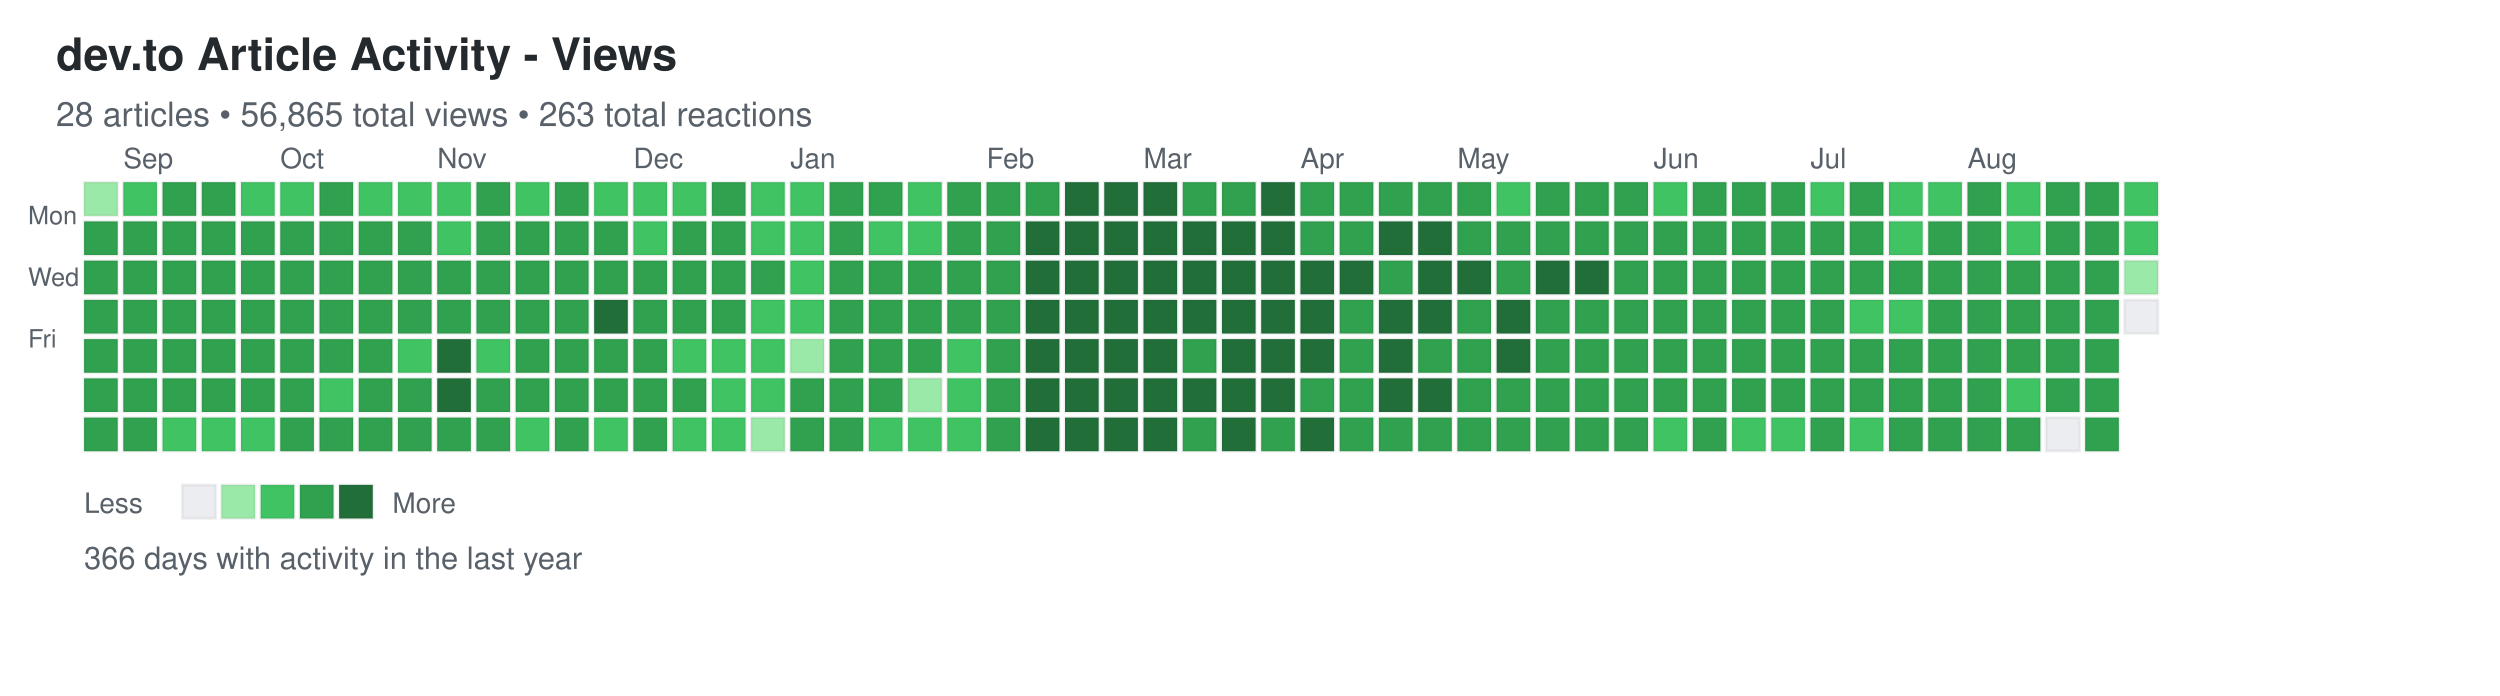
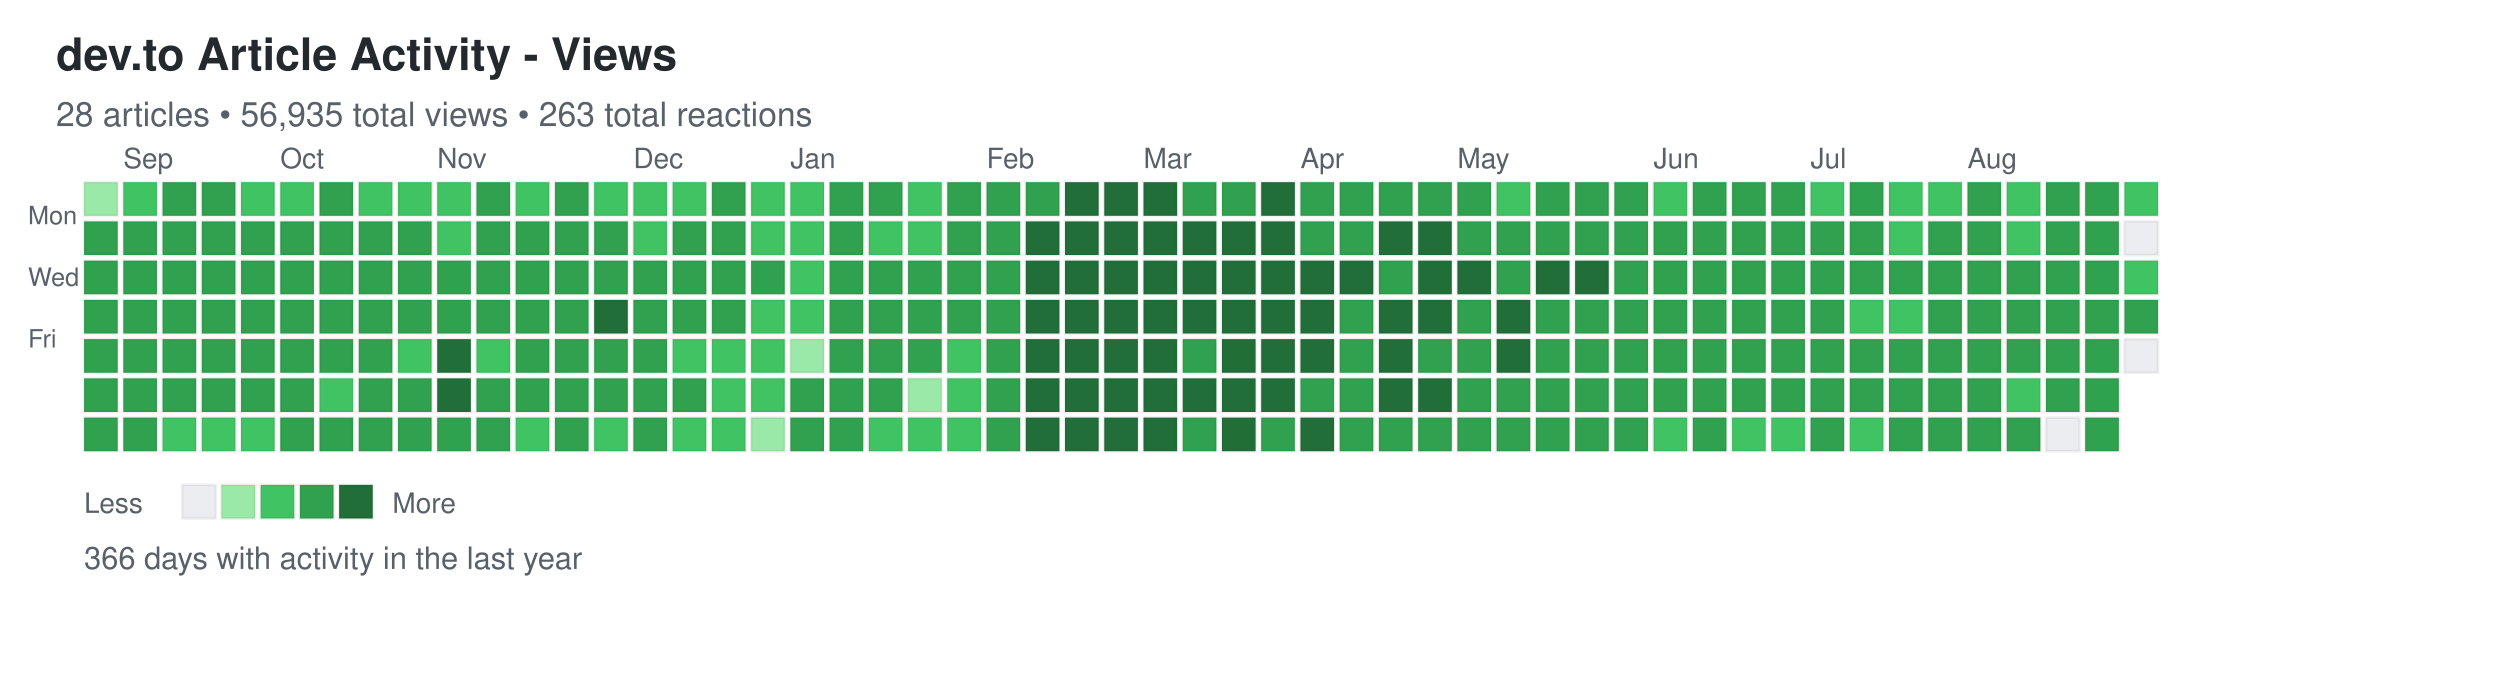
<svg xmlns="http://www.w3.org/2000/svg" width="892" height="248">
  <defs>
    <style>
.day { stroke: rgba(27,31,35,0.06); stroke-width: 1px; cursor: pointer; }
.day:hover { stroke: rgba(27,31,35,0.3); stroke-width: 2px; }
.month-label { font-family: -apple-system, BlinkMacSystemFont, "Segoe UI", Helvetica, Arial, sans-serif; font-size: 10px; fill: #586069; }
.day-label { font-family: -apple-system, BlinkMacSystemFont, "Segoe UI", Helvetica, Arial, sans-serif; font-size: 9px; fill: #586069; }
.title { font-family: -apple-system, BlinkMacSystemFont, "Segoe UI", Helvetica, Arial, sans-serif; font-size: 16px; font-weight: 600; fill: #24292e; }
.subtitle { font-family: -apple-system, BlinkMacSystemFont, "Segoe UI", Helvetica, Arial, sans-serif; font-size: 12px; fill: #586069; }
.stats { font-family: -apple-system, BlinkMacSystemFont, "Segoe UI", Helvetica, Arial, sans-serif; font-size: 11px; fill: #586069; }
.legend-text { font-family: -apple-system, BlinkMacSystemFont, "Segoe UI", Helvetica, Arial, sans-serif; font-size: 10px; fill: #586069; }
</style>
  </defs>
  <text x="20" y="25" class="title">dev.to Article Activity - Views</text>
-   <text x="20" y="45" class="subtitle">28 articles • 56,865 total views • 263 total reactions</text>
+   <text x="20" y="45" class="subtitle">28 articles • 56,935 total views • 263 total reactions</text>
  <text x="10" y="80" class="day-label">Mon</text>
  <text x="10" y="102" class="day-label">Wed</text>
  <text x="10" y="124" class="day-label">Fri</text>
  <rect x="30" y="65" width="12" height="12" fill="#9be9a8" class="day" data-date="2025-08-24" data-level="1" />
  <rect x="30" y="79" width="12" height="12" fill="#30a14e" class="day" data-date="2025-08-25" data-level="3" />
  <rect x="30" y="93" width="12" height="12" fill="#30a14e" class="day" data-date="2025-08-26" data-level="3" />
  <rect x="30" y="107" width="12" height="12" fill="#30a14e" class="day" data-date="2025-08-27" data-level="3" />
  <rect x="30" y="121" width="12" height="12" fill="#30a14e" class="day" data-date="2025-08-28" data-level="3" />
  <rect x="30" y="135" width="12" height="12" fill="#30a14e" class="day" data-date="2025-08-29" data-level="3" />
  <rect x="30" y="149" width="12" height="12" fill="#30a14e" class="day" data-date="2025-08-30" data-level="3" />
  <rect x="44" y="65" width="12" height="12" fill="#40c463" class="day" data-date="2025-08-31" data-level="2" />
  <rect x="44" y="79" width="12" height="12" fill="#30a14e" class="day" data-date="2025-09-01" data-level="3" />
  <rect x="44" y="93" width="12" height="12" fill="#30a14e" class="day" data-date="2025-09-02" data-level="3" />
  <rect x="44" y="107" width="12" height="12" fill="#30a14e" class="day" data-date="2025-09-03" data-level="3" />
  <rect x="44" y="121" width="12" height="12" fill="#30a14e" class="day" data-date="2025-09-04" data-level="3" />
  <rect x="44" y="135" width="12" height="12" fill="#30a14e" class="day" data-date="2025-09-05" data-level="3" />
  <rect x="44" y="149" width="12" height="12" fill="#30a14e" class="day" data-date="2025-09-06" data-level="3" />
  <rect x="58" y="65" width="12" height="12" fill="#30a14e" class="day" data-date="2025-09-07" data-level="3" />
  <rect x="58" y="79" width="12" height="12" fill="#30a14e" class="day" data-date="2025-09-08" data-level="3" />
  <rect x="58" y="93" width="12" height="12" fill="#30a14e" class="day" data-date="2025-09-09" data-level="3" />
  <rect x="58" y="107" width="12" height="12" fill="#30a14e" class="day" data-date="2025-09-10" data-level="3" />
  <rect x="58" y="121" width="12" height="12" fill="#30a14e" class="day" data-date="2025-09-11" data-level="3" />
  <rect x="58" y="135" width="12" height="12" fill="#30a14e" class="day" data-date="2025-09-12" data-level="3" />
  <rect x="58" y="149" width="12" height="12" fill="#40c463" class="day" data-date="2025-09-13" data-level="2" />
  <rect x="72" y="65" width="12" height="12" fill="#30a14e" class="day" data-date="2025-09-14" data-level="3" />
  <rect x="72" y="79" width="12" height="12" fill="#30a14e" class="day" data-date="2025-09-15" data-level="3" />
  <rect x="72" y="93" width="12" height="12" fill="#30a14e" class="day" data-date="2025-09-16" data-level="3" />
  <rect x="72" y="107" width="12" height="12" fill="#30a14e" class="day" data-date="2025-09-17" data-level="3" />
  <rect x="72" y="121" width="12" height="12" fill="#30a14e" class="day" data-date="2025-09-18" data-level="3" />
  <rect x="72" y="135" width="12" height="12" fill="#30a14e" class="day" data-date="2025-09-19" data-level="3" />
  <rect x="72" y="149" width="12" height="12" fill="#40c463" class="day" data-date="2025-09-20" data-level="2" />
  <rect x="86" y="65" width="12" height="12" fill="#40c463" class="day" data-date="2025-09-21" data-level="2" />
  <rect x="86" y="79" width="12" height="12" fill="#30a14e" class="day" data-date="2025-09-22" data-level="3" />
  <rect x="86" y="93" width="12" height="12" fill="#30a14e" class="day" data-date="2025-09-23" data-level="3" />
  <rect x="86" y="107" width="12" height="12" fill="#30a14e" class="day" data-date="2025-09-24" data-level="3" />
  <rect x="86" y="121" width="12" height="12" fill="#30a14e" class="day" data-date="2025-09-25" data-level="3" />
  <rect x="86" y="135" width="12" height="12" fill="#30a14e" class="day" data-date="2025-09-26" data-level="3" />
  <rect x="86" y="149" width="12" height="12" fill="#40c463" class="day" data-date="2025-09-27" data-level="2" />
  <rect x="100" y="65" width="12" height="12" fill="#40c463" class="day" data-date="2025-09-28" data-level="2" />
  <rect x="100" y="79" width="12" height="12" fill="#30a14e" class="day" data-date="2025-09-29" data-level="3" />
  <rect x="100" y="93" width="12" height="12" fill="#30a14e" class="day" data-date="2025-09-30" data-level="3" />
  <rect x="100" y="107" width="12" height="12" fill="#30a14e" class="day" data-date="2025-10-01" data-level="3" />
  <rect x="100" y="121" width="12" height="12" fill="#30a14e" class="day" data-date="2025-10-02" data-level="3" />
  <rect x="100" y="135" width="12" height="12" fill="#30a14e" class="day" data-date="2025-10-03" data-level="3" />
  <rect x="100" y="149" width="12" height="12" fill="#30a14e" class="day" data-date="2025-10-04" data-level="3" />
  <rect x="114" y="65" width="12" height="12" fill="#30a14e" class="day" data-date="2025-10-05" data-level="3" />
  <rect x="114" y="79" width="12" height="12" fill="#30a14e" class="day" data-date="2025-10-06" data-level="3" />
  <rect x="114" y="93" width="12" height="12" fill="#30a14e" class="day" data-date="2025-10-07" data-level="3" />
  <rect x="114" y="107" width="12" height="12" fill="#30a14e" class="day" data-date="2025-10-08" data-level="3" />
  <rect x="114" y="121" width="12" height="12" fill="#30a14e" class="day" data-date="2025-10-09" data-level="3" />
  <rect x="114" y="135" width="12" height="12" fill="#40c463" class="day" data-date="2025-10-10" data-level="2" />
  <rect x="114" y="149" width="12" height="12" fill="#30a14e" class="day" data-date="2025-10-11" data-level="3" />
  <rect x="128" y="65" width="12" height="12" fill="#40c463" class="day" data-date="2025-10-12" data-level="2" />
  <rect x="128" y="79" width="12" height="12" fill="#30a14e" class="day" data-date="2025-10-13" data-level="3" />
  <rect x="128" y="93" width="12" height="12" fill="#30a14e" class="day" data-date="2025-10-14" data-level="3" />
  <rect x="128" y="107" width="12" height="12" fill="#30a14e" class="day" data-date="2025-10-15" data-level="3" />
  <rect x="128" y="121" width="12" height="12" fill="#30a14e" class="day" data-date="2025-10-16" data-level="3" />
  <rect x="128" y="135" width="12" height="12" fill="#30a14e" class="day" data-date="2025-10-17" data-level="3" />
  <rect x="128" y="149" width="12" height="12" fill="#30a14e" class="day" data-date="2025-10-18" data-level="3" />
  <rect x="142" y="65" width="12" height="12" fill="#40c463" class="day" data-date="2025-10-19" data-level="2" />
  <rect x="142" y="79" width="12" height="12" fill="#30a14e" class="day" data-date="2025-10-20" data-level="3" />
  <rect x="142" y="93" width="12" height="12" fill="#30a14e" class="day" data-date="2025-10-21" data-level="3" />
  <rect x="142" y="107" width="12" height="12" fill="#30a14e" class="day" data-date="2025-10-22" data-level="3" />
  <rect x="142" y="121" width="12" height="12" fill="#40c463" class="day" data-date="2025-10-23" data-level="2" />
  <rect x="142" y="135" width="12" height="12" fill="#30a14e" class="day" data-date="2025-10-24" data-level="3" />
  <rect x="142" y="149" width="12" height="12" fill="#30a14e" class="day" data-date="2025-10-25" data-level="3" />
  <rect x="156" y="65" width="12" height="12" fill="#40c463" class="day" data-date="2025-10-26" data-level="2" />
  <rect x="156" y="79" width="12" height="12" fill="#40c463" class="day" data-date="2025-10-27" data-level="2" />
  <rect x="156" y="93" width="12" height="12" fill="#30a14e" class="day" data-date="2025-10-28" data-level="3" />
  <rect x="156" y="107" width="12" height="12" fill="#30a14e" class="day" data-date="2025-10-29" data-level="3" />
  <rect x="156" y="121" width="12" height="12" fill="#216e39" class="day" data-date="2025-10-30" data-level="4" />
  <rect x="156" y="135" width="12" height="12" fill="#216e39" class="day" data-date="2025-10-31" data-level="4" />
  <rect x="156" y="149" width="12" height="12" fill="#30a14e" class="day" data-date="2025-11-01" data-level="3" />
  <rect x="170" y="65" width="12" height="12" fill="#30a14e" class="day" data-date="2025-11-02" data-level="3" />
  <rect x="170" y="79" width="12" height="12" fill="#30a14e" class="day" data-date="2025-11-03" data-level="3" />
  <rect x="170" y="93" width="12" height="12" fill="#30a14e" class="day" data-date="2025-11-04" data-level="3" />
  <rect x="170" y="107" width="12" height="12" fill="#30a14e" class="day" data-date="2025-11-05" data-level="3" />
  <rect x="170" y="121" width="12" height="12" fill="#40c463" class="day" data-date="2025-11-06" data-level="2" />
  <rect x="170" y="135" width="12" height="12" fill="#30a14e" class="day" data-date="2025-11-07" data-level="3" />
  <rect x="170" y="149" width="12" height="12" fill="#30a14e" class="day" data-date="2025-11-08" data-level="3" />
  <rect x="184" y="65" width="12" height="12" fill="#40c463" class="day" data-date="2025-11-09" data-level="2" />
  <rect x="184" y="79" width="12" height="12" fill="#30a14e" class="day" data-date="2025-11-10" data-level="3" />
  <rect x="184" y="93" width="12" height="12" fill="#30a14e" class="day" data-date="2025-11-11" data-level="3" />
  <rect x="184" y="107" width="12" height="12" fill="#30a14e" class="day" data-date="2025-11-12" data-level="3" />
  <rect x="184" y="121" width="12" height="12" fill="#30a14e" class="day" data-date="2025-11-13" data-level="3" />
  <rect x="184" y="135" width="12" height="12" fill="#30a14e" class="day" data-date="2025-11-14" data-level="3" />
  <rect x="184" y="149" width="12" height="12" fill="#40c463" class="day" data-date="2025-11-15" data-level="2" />
  <rect x="198" y="65" width="12" height="12" fill="#30a14e" class="day" data-date="2025-11-16" data-level="3" />
  <rect x="198" y="79" width="12" height="12" fill="#30a14e" class="day" data-date="2025-11-17" data-level="3" />
  <rect x="198" y="93" width="12" height="12" fill="#30a14e" class="day" data-date="2025-11-18" data-level="3" />
  <rect x="198" y="107" width="12" height="12" fill="#30a14e" class="day" data-date="2025-11-19" data-level="3" />
  <rect x="198" y="121" width="12" height="12" fill="#30a14e" class="day" data-date="2025-11-20" data-level="3" />
  <rect x="198" y="135" width="12" height="12" fill="#30a14e" class="day" data-date="2025-11-21" data-level="3" />
  <rect x="198" y="149" width="12" height="12" fill="#30a14e" class="day" data-date="2025-11-22" data-level="3" />
  <rect x="212" y="65" width="12" height="12" fill="#40c463" class="day" data-date="2025-11-23" data-level="2" />
  <rect x="212" y="79" width="12" height="12" fill="#30a14e" class="day" data-date="2025-11-24" data-level="3" />
  <rect x="212" y="93" width="12" height="12" fill="#30a14e" class="day" data-date="2025-11-25" data-level="3" />
  <rect x="212" y="107" width="12" height="12" fill="#216e39" class="day" data-date="2025-11-26" data-level="4" />
  <rect x="212" y="121" width="12" height="12" fill="#30a14e" class="day" data-date="2025-11-27" data-level="3" />
  <rect x="212" y="135" width="12" height="12" fill="#30a14e" class="day" data-date="2025-11-28" data-level="3" />
  <rect x="212" y="149" width="12" height="12" fill="#40c463" class="day" data-date="2025-11-29" data-level="2" />
  <rect x="226" y="65" width="12" height="12" fill="#40c463" class="day" data-date="2025-11-30" data-level="2" />
  <rect x="226" y="79" width="12" height="12" fill="#40c463" class="day" data-date="2025-12-01" data-level="2" />
  <rect x="226" y="93" width="12" height="12" fill="#30a14e" class="day" data-date="2025-12-02" data-level="3" />
  <rect x="226" y="107" width="12" height="12" fill="#30a14e" class="day" data-date="2025-12-03" data-level="3" />
  <rect x="226" y="121" width="12" height="12" fill="#30a14e" class="day" data-date="2025-12-04" data-level="3" />
  <rect x="226" y="135" width="12" height="12" fill="#30a14e" class="day" data-date="2025-12-05" data-level="3" />
  <rect x="226" y="149" width="12" height="12" fill="#30a14e" class="day" data-date="2025-12-06" data-level="3" />
  <rect x="240" y="65" width="12" height="12" fill="#40c463" class="day" data-date="2025-12-07" data-level="2" />
  <rect x="240" y="79" width="12" height="12" fill="#30a14e" class="day" data-date="2025-12-08" data-level="3" />
  <rect x="240" y="93" width="12" height="12" fill="#30a14e" class="day" data-date="2025-12-09" data-level="3" />
  <rect x="240" y="107" width="12" height="12" fill="#30a14e" class="day" data-date="2025-12-10" data-level="3" />
  <rect x="240" y="121" width="12" height="12" fill="#40c463" class="day" data-date="2025-12-11" data-level="2" />
  <rect x="240" y="135" width="12" height="12" fill="#30a14e" class="day" data-date="2025-12-12" data-level="3" />
  <rect x="240" y="149" width="12" height="12" fill="#40c463" class="day" data-date="2025-12-13" data-level="2" />
  <rect x="254" y="65" width="12" height="12" fill="#30a14e" class="day" data-date="2025-12-14" data-level="3" />
  <rect x="254" y="79" width="12" height="12" fill="#30a14e" class="day" data-date="2025-12-15" data-level="3" />
  <rect x="254" y="93" width="12" height="12" fill="#30a14e" class="day" data-date="2025-12-16" data-level="3" />
  <rect x="254" y="107" width="12" height="12" fill="#30a14e" class="day" data-date="2025-12-17" data-level="3" />
  <rect x="254" y="121" width="12" height="12" fill="#40c463" class="day" data-date="2025-12-18" data-level="2" />
  <rect x="254" y="135" width="12" height="12" fill="#40c463" class="day" data-date="2025-12-19" data-level="2" />
  <rect x="254" y="149" width="12" height="12" fill="#40c463" class="day" data-date="2025-12-20" data-level="2" />
  <rect x="268" y="65" width="12" height="12" fill="#40c463" class="day" data-date="2025-12-21" data-level="2" />
  <rect x="268" y="79" width="12" height="12" fill="#40c463" class="day" data-date="2025-12-22" data-level="2" />
  <rect x="268" y="93" width="12" height="12" fill="#30a14e" class="day" data-date="2025-12-23" data-level="3" />
  <rect x="268" y="107" width="12" height="12" fill="#40c463" class="day" data-date="2025-12-24" data-level="2" />
  <rect x="268" y="121" width="12" height="12" fill="#40c463" class="day" data-date="2025-12-25" data-level="2" />
  <rect x="268" y="135" width="12" height="12" fill="#40c463" class="day" data-date="2025-12-26" data-level="2" />
  <rect x="268" y="149" width="12" height="12" fill="#9be9a8" class="day" data-date="2025-12-27" data-level="1" />
  <rect x="282" y="65" width="12" height="12" fill="#40c463" class="day" data-date="2025-12-28" data-level="2" />
  <rect x="282" y="79" width="12" height="12" fill="#40c463" class="day" data-date="2025-12-29" data-level="2" />
  <rect x="282" y="93" width="12" height="12" fill="#40c463" class="day" data-date="2025-12-30" data-level="2" />
  <rect x="282" y="107" width="12" height="12" fill="#40c463" class="day" data-date="2025-12-31" data-level="2" />
  <rect x="282" y="121" width="12" height="12" fill="#9be9a8" class="day" data-date="2026-01-01" data-level="1" />
  <rect x="282" y="135" width="12" height="12" fill="#30a14e" class="day" data-date="2026-01-02" data-level="3" />
  <rect x="282" y="149" width="12" height="12" fill="#30a14e" class="day" data-date="2026-01-03" data-level="3" />
  <rect x="296" y="65" width="12" height="12" fill="#30a14e" class="day" data-date="2026-01-04" data-level="3" />
  <rect x="296" y="79" width="12" height="12" fill="#30a14e" class="day" data-date="2026-01-05" data-level="3" />
  <rect x="296" y="93" width="12" height="12" fill="#30a14e" class="day" data-date="2026-01-06" data-level="3" />
  <rect x="296" y="107" width="12" height="12" fill="#30a14e" class="day" data-date="2026-01-07" data-level="3" />
  <rect x="296" y="121" width="12" height="12" fill="#30a14e" class="day" data-date="2026-01-08" data-level="3" />
  <rect x="296" y="135" width="12" height="12" fill="#30a14e" class="day" data-date="2026-01-09" data-level="3" />
  <rect x="296" y="149" width="12" height="12" fill="#30a14e" class="day" data-date="2026-01-10" data-level="3" />
  <rect x="310" y="65" width="12" height="12" fill="#30a14e" class="day" data-date="2026-01-11" data-level="3" />
  <rect x="310" y="79" width="12" height="12" fill="#40c463" class="day" data-date="2026-01-12" data-level="2" />
  <rect x="310" y="93" width="12" height="12" fill="#30a14e" class="day" data-date="2026-01-13" data-level="3" />
  <rect x="310" y="107" width="12" height="12" fill="#30a14e" class="day" data-date="2026-01-14" data-level="3" />
  <rect x="310" y="121" width="12" height="12" fill="#30a14e" class="day" data-date="2026-01-15" data-level="3" />
  <rect x="310" y="135" width="12" height="12" fill="#30a14e" class="day" data-date="2026-01-16" data-level="3" />
  <rect x="310" y="149" width="12" height="12" fill="#40c463" class="day" data-date="2026-01-17" data-level="2" />
  <rect x="324" y="65" width="12" height="12" fill="#40c463" class="day" data-date="2026-01-18" data-level="2" />
  <rect x="324" y="79" width="12" height="12" fill="#40c463" class="day" data-date="2026-01-19" data-level="2" />
  <rect x="324" y="93" width="12" height="12" fill="#30a14e" class="day" data-date="2026-01-20" data-level="3" />
  <rect x="324" y="107" width="12" height="12" fill="#30a14e" class="day" data-date="2026-01-21" data-level="3" />
  <rect x="324" y="121" width="12" height="12" fill="#30a14e" class="day" data-date="2026-01-22" data-level="3" />
  <rect x="324" y="135" width="12" height="12" fill="#9be9a8" class="day" data-date="2026-01-23" data-level="1" />
  <rect x="324" y="149" width="12" height="12" fill="#40c463" class="day" data-date="2026-01-24" data-level="2" />
  <rect x="338" y="65" width="12" height="12" fill="#30a14e" class="day" data-date="2026-01-25" data-level="3" />
  <rect x="338" y="79" width="12" height="12" fill="#30a14e" class="day" data-date="2026-01-26" data-level="3" />
  <rect x="338" y="93" width="12" height="12" fill="#30a14e" class="day" data-date="2026-01-27" data-level="3" />
  <rect x="338" y="107" width="12" height="12" fill="#30a14e" class="day" data-date="2026-01-28" data-level="3" />
  <rect x="338" y="121" width="12" height="12" fill="#40c463" class="day" data-date="2026-01-29" data-level="2" />
  <rect x="338" y="135" width="12" height="12" fill="#40c463" class="day" data-date="2026-01-30" data-level="2" />
  <rect x="338" y="149" width="12" height="12" fill="#40c463" class="day" data-date="2026-01-31" data-level="2" />
  <rect x="352" y="65" width="12" height="12" fill="#30a14e" class="day" data-date="2026-02-01" data-level="3" />
  <rect x="352" y="79" width="12" height="12" fill="#30a14e" class="day" data-date="2026-02-02" data-level="3" />
  <rect x="352" y="93" width="12" height="12" fill="#30a14e" class="day" data-date="2026-02-03" data-level="3" />
  <rect x="352" y="107" width="12" height="12" fill="#30a14e" class="day" data-date="2026-02-04" data-level="3" />
  <rect x="352" y="121" width="12" height="12" fill="#30a14e" class="day" data-date="2026-02-05" data-level="3" />
  <rect x="352" y="135" width="12" height="12" fill="#30a14e" class="day" data-date="2026-02-06" data-level="3" />
  <rect x="352" y="149" width="12" height="12" fill="#30a14e" class="day" data-date="2026-02-07" data-level="3" />
  <rect x="366" y="65" width="12" height="12" fill="#30a14e" class="day" data-date="2026-02-08" data-level="3" />
  <rect x="366" y="79" width="12" height="12" fill="#216e39" class="day" data-date="2026-02-09" data-level="4" />
  <rect x="366" y="93" width="12" height="12" fill="#216e39" class="day" data-date="2026-02-10" data-level="4" />
  <rect x="366" y="107" width="12" height="12" fill="#216e39" class="day" data-date="2026-02-11" data-level="4" />
  <rect x="366" y="121" width="12" height="12" fill="#216e39" class="day" data-date="2026-02-12" data-level="4" />
  <rect x="366" y="135" width="12" height="12" fill="#216e39" class="day" data-date="2026-02-13" data-level="4" />
  <rect x="366" y="149" width="12" height="12" fill="#216e39" class="day" data-date="2026-02-14" data-level="4" />
  <rect x="380" y="65" width="12" height="12" fill="#216e39" class="day" data-date="2026-02-15" data-level="4" />
  <rect x="380" y="79" width="12" height="12" fill="#216e39" class="day" data-date="2026-02-16" data-level="4" />
  <rect x="380" y="93" width="12" height="12" fill="#216e39" class="day" data-date="2026-02-17" data-level="4" />
  <rect x="380" y="107" width="12" height="12" fill="#216e39" class="day" data-date="2026-02-18" data-level="4" />
  <rect x="380" y="121" width="12" height="12" fill="#216e39" class="day" data-date="2026-02-19" data-level="4" />
  <rect x="380" y="135" width="12" height="12" fill="#216e39" class="day" data-date="2026-02-20" data-level="4" />
  <rect x="380" y="149" width="12" height="12" fill="#216e39" class="day" data-date="2026-02-21" data-level="4" />
  <rect x="394" y="65" width="12" height="12" fill="#216e39" class="day" data-date="2026-02-22" data-level="4" />
  <rect x="394" y="79" width="12" height="12" fill="#216e39" class="day" data-date="2026-02-23" data-level="4" />
  <rect x="394" y="93" width="12" height="12" fill="#216e39" class="day" data-date="2026-02-24" data-level="4" />
  <rect x="394" y="107" width="12" height="12" fill="#216e39" class="day" data-date="2026-02-25" data-level="4" />
  <rect x="394" y="121" width="12" height="12" fill="#216e39" class="day" data-date="2026-02-26" data-level="4" />
  <rect x="394" y="135" width="12" height="12" fill="#216e39" class="day" data-date="2026-02-27" data-level="4" />
  <rect x="394" y="149" width="12" height="12" fill="#216e39" class="day" data-date="2026-02-28" data-level="4" />
  <rect x="408" y="65" width="12" height="12" fill="#216e39" class="day" data-date="2026-03-01" data-level="4" />
  <rect x="408" y="79" width="12" height="12" fill="#216e39" class="day" data-date="2026-03-02" data-level="4" />
  <rect x="408" y="93" width="12" height="12" fill="#216e39" class="day" data-date="2026-03-03" data-level="4" />
  <rect x="408" y="107" width="12" height="12" fill="#216e39" class="day" data-date="2026-03-04" data-level="4" />
  <rect x="408" y="121" width="12" height="12" fill="#216e39" class="day" data-date="2026-03-05" data-level="4" />
  <rect x="408" y="135" width="12" height="12" fill="#216e39" class="day" data-date="2026-03-06" data-level="4" />
  <rect x="408" y="149" width="12" height="12" fill="#216e39" class="day" data-date="2026-03-07" data-level="4" />
  <rect x="422" y="65" width="12" height="12" fill="#30a14e" class="day" data-date="2026-03-08" data-level="3" />
  <rect x="422" y="79" width="12" height="12" fill="#216e39" class="day" data-date="2026-03-09" data-level="4" />
  <rect x="422" y="93" width="12" height="12" fill="#216e39" class="day" data-date="2026-03-10" data-level="4" />
  <rect x="422" y="107" width="12" height="12" fill="#216e39" class="day" data-date="2026-03-11" data-level="4" />
  <rect x="422" y="121" width="12" height="12" fill="#30a14e" class="day" data-date="2026-03-12" data-level="3" />
  <rect x="422" y="135" width="12" height="12" fill="#216e39" class="day" data-date="2026-03-13" data-level="4" />
  <rect x="422" y="149" width="12" height="12" fill="#30a14e" class="day" data-date="2026-03-14" data-level="3" />
  <rect x="436" y="65" width="12" height="12" fill="#30a14e" class="day" data-date="2026-03-15" data-level="3" />
  <rect x="436" y="79" width="12" height="12" fill="#216e39" class="day" data-date="2026-03-16" data-level="4" />
  <rect x="436" y="93" width="12" height="12" fill="#216e39" class="day" data-date="2026-03-17" data-level="4" />
  <rect x="436" y="107" width="12" height="12" fill="#216e39" class="day" data-date="2026-03-18" data-level="4" />
  <rect x="436" y="121" width="12" height="12" fill="#216e39" class="day" data-date="2026-03-19" data-level="4" />
  <rect x="436" y="135" width="12" height="12" fill="#216e39" class="day" data-date="2026-03-20" data-level="4" />
  <rect x="436" y="149" width="12" height="12" fill="#216e39" class="day" data-date="2026-03-21" data-level="4" />
  <rect x="450" y="65" width="12" height="12" fill="#216e39" class="day" data-date="2026-03-22" data-level="4" />
  <rect x="450" y="79" width="12" height="12" fill="#216e39" class="day" data-date="2026-03-23" data-level="4" />
  <rect x="450" y="93" width="12" height="12" fill="#216e39" class="day" data-date="2026-03-24" data-level="4" />
  <rect x="450" y="107" width="12" height="12" fill="#216e39" class="day" data-date="2026-03-25" data-level="4" />
  <rect x="450" y="121" width="12" height="12" fill="#216e39" class="day" data-date="2026-03-26" data-level="4" />
  <rect x="450" y="135" width="12" height="12" fill="#216e39" class="day" data-date="2026-03-27" data-level="4" />
  <rect x="450" y="149" width="12" height="12" fill="#30a14e" class="day" data-date="2026-03-28" data-level="3" />
  <rect x="464" y="65" width="12" height="12" fill="#30a14e" class="day" data-date="2026-03-29" data-level="3" />
  <rect x="464" y="79" width="12" height="12" fill="#30a14e" class="day" data-date="2026-03-30" data-level="3" />
  <rect x="464" y="93" width="12" height="12" fill="#216e39" class="day" data-date="2026-03-31" data-level="4" />
  <rect x="464" y="107" width="12" height="12" fill="#216e39" class="day" data-date="2026-04-01" data-level="4" />
  <rect x="464" y="121" width="12" height="12" fill="#216e39" class="day" data-date="2026-04-02" data-level="4" />
  <rect x="464" y="135" width="12" height="12" fill="#30a14e" class="day" data-date="2026-04-03" data-level="3" />
  <rect x="464" y="149" width="12" height="12" fill="#216e39" class="day" data-date="2026-04-04" data-level="4" />
  <rect x="478" y="65" width="12" height="12" fill="#30a14e" class="day" data-date="2026-04-05" data-level="3" />
  <rect x="478" y="79" width="12" height="12" fill="#30a14e" class="day" data-date="2026-04-06" data-level="3" />
  <rect x="478" y="93" width="12" height="12" fill="#216e39" class="day" data-date="2026-04-07" data-level="4" />
  <rect x="478" y="107" width="12" height="12" fill="#30a14e" class="day" data-date="2026-04-08" data-level="3" />
  <rect x="478" y="121" width="12" height="12" fill="#30a14e" class="day" data-date="2026-04-09" data-level="3" />
  <rect x="478" y="135" width="12" height="12" fill="#30a14e" class="day" data-date="2026-04-10" data-level="3" />
  <rect x="478" y="149" width="12" height="12" fill="#30a14e" class="day" data-date="2026-04-11" data-level="3" />
  <rect x="492" y="65" width="12" height="12" fill="#30a14e" class="day" data-date="2026-04-12" data-level="3" />
  <rect x="492" y="79" width="12" height="12" fill="#216e39" class="day" data-date="2026-04-13" data-level="4" />
  <rect x="492" y="93" width="12" height="12" fill="#30a14e" class="day" data-date="2026-04-14" data-level="3" />
  <rect x="492" y="107" width="12" height="12" fill="#216e39" class="day" data-date="2026-04-15" data-level="4" />
  <rect x="492" y="121" width="12" height="12" fill="#216e39" class="day" data-date="2026-04-16" data-level="4" />
  <rect x="492" y="135" width="12" height="12" fill="#216e39" class="day" data-date="2026-04-17" data-level="4" />
  <rect x="492" y="149" width="12" height="12" fill="#30a14e" class="day" data-date="2026-04-18" data-level="3" />
  <rect x="506" y="65" width="12" height="12" fill="#30a14e" class="day" data-date="2026-04-19" data-level="3" />
  <rect x="506" y="79" width="12" height="12" fill="#216e39" class="day" data-date="2026-04-20" data-level="4" />
  <rect x="506" y="93" width="12" height="12" fill="#216e39" class="day" data-date="2026-04-21" data-level="4" />
  <rect x="506" y="107" width="12" height="12" fill="#216e39" class="day" data-date="2026-04-22" data-level="4" />
  <rect x="506" y="121" width="12" height="12" fill="#30a14e" class="day" data-date="2026-04-23" data-level="3" />
  <rect x="506" y="135" width="12" height="12" fill="#216e39" class="day" data-date="2026-04-24" data-level="4" />
  <rect x="506" y="149" width="12" height="12" fill="#30a14e" class="day" data-date="2026-04-25" data-level="3" />
  <rect x="520" y="65" width="12" height="12" fill="#30a14e" class="day" data-date="2026-04-26" data-level="3" />
  <rect x="520" y="79" width="12" height="12" fill="#30a14e" class="day" data-date="2026-04-27" data-level="3" />
  <rect x="520" y="93" width="12" height="12" fill="#216e39" class="day" data-date="2026-04-28" data-level="4" />
  <rect x="520" y="107" width="12" height="12" fill="#30a14e" class="day" data-date="2026-04-29" data-level="3" />
  <rect x="520" y="121" width="12" height="12" fill="#30a14e" class="day" data-date="2026-04-30" data-level="3" />
  <rect x="520" y="135" width="12" height="12" fill="#30a14e" class="day" data-date="2026-05-01" data-level="3" />
  <rect x="520" y="149" width="12" height="12" fill="#30a14e" class="day" data-date="2026-05-02" data-level="3" />
  <rect x="534" y="65" width="12" height="12" fill="#40c463" class="day" data-date="2026-05-03" data-level="2" />
  <rect x="534" y="79" width="12" height="12" fill="#30a14e" class="day" data-date="2026-05-04" data-level="3" />
  <rect x="534" y="93" width="12" height="12" fill="#30a14e" class="day" data-date="2026-05-05" data-level="3" />
  <rect x="534" y="107" width="12" height="12" fill="#216e39" class="day" data-date="2026-05-06" data-level="4" />
  <rect x="534" y="121" width="12" height="12" fill="#216e39" class="day" data-date="2026-05-07" data-level="4" />
  <rect x="534" y="135" width="12" height="12" fill="#30a14e" class="day" data-date="2026-05-08" data-level="3" />
  <rect x="534" y="149" width="12" height="12" fill="#30a14e" class="day" data-date="2026-05-09" data-level="3" />
  <rect x="548" y="65" width="12" height="12" fill="#30a14e" class="day" data-date="2026-05-10" data-level="3" />
  <rect x="548" y="79" width="12" height="12" fill="#30a14e" class="day" data-date="2026-05-11" data-level="3" />
  <rect x="548" y="93" width="12" height="12" fill="#216e39" class="day" data-date="2026-05-12" data-level="4" />
  <rect x="548" y="107" width="12" height="12" fill="#30a14e" class="day" data-date="2026-05-13" data-level="3" />
  <rect x="548" y="121" width="12" height="12" fill="#30a14e" class="day" data-date="2026-05-14" data-level="3" />
  <rect x="548" y="135" width="12" height="12" fill="#30a14e" class="day" data-date="2026-05-15" data-level="3" />
  <rect x="548" y="149" width="12" height="12" fill="#30a14e" class="day" data-date="2026-05-16" data-level="3" />
  <rect x="562" y="65" width="12" height="12" fill="#30a14e" class="day" data-date="2026-05-17" data-level="3" />
  <rect x="562" y="79" width="12" height="12" fill="#30a14e" class="day" data-date="2026-05-18" data-level="3" />
  <rect x="562" y="93" width="12" height="12" fill="#216e39" class="day" data-date="2026-05-19" data-level="4" />
  <rect x="562" y="107" width="12" height="12" fill="#30a14e" class="day" data-date="2026-05-20" data-level="3" />
  <rect x="562" y="121" width="12" height="12" fill="#30a14e" class="day" data-date="2026-05-21" data-level="3" />
  <rect x="562" y="135" width="12" height="12" fill="#30a14e" class="day" data-date="2026-05-22" data-level="3" />
  <rect x="562" y="149" width="12" height="12" fill="#30a14e" class="day" data-date="2026-05-23" data-level="3" />
  <rect x="576" y="65" width="12" height="12" fill="#30a14e" class="day" data-date="2026-05-24" data-level="3" />
  <rect x="576" y="79" width="12" height="12" fill="#30a14e" class="day" data-date="2026-05-25" data-level="3" />
  <rect x="576" y="93" width="12" height="12" fill="#30a14e" class="day" data-date="2026-05-26" data-level="3" />
  <rect x="576" y="107" width="12" height="12" fill="#30a14e" class="day" data-date="2026-05-27" data-level="3" />
  <rect x="576" y="121" width="12" height="12" fill="#30a14e" class="day" data-date="2026-05-28" data-level="3" />
  <rect x="576" y="135" width="12" height="12" fill="#30a14e" class="day" data-date="2026-05-29" data-level="3" />
  <rect x="576" y="149" width="12" height="12" fill="#30a14e" class="day" data-date="2026-05-30" data-level="3" />
  <rect x="590" y="65" width="12" height="12" fill="#40c463" class="day" data-date="2026-05-31" data-level="2" />
  <rect x="590" y="79" width="12" height="12" fill="#30a14e" class="day" data-date="2026-06-01" data-level="3" />
  <rect x="590" y="93" width="12" height="12" fill="#30a14e" class="day" data-date="2026-06-02" data-level="3" />
  <rect x="590" y="107" width="12" height="12" fill="#30a14e" class="day" data-date="2026-06-03" data-level="3" />
  <rect x="590" y="121" width="12" height="12" fill="#30a14e" class="day" data-date="2026-06-04" data-level="3" />
  <rect x="590" y="135" width="12" height="12" fill="#30a14e" class="day" data-date="2026-06-05" data-level="3" />
  <rect x="590" y="149" width="12" height="12" fill="#40c463" class="day" data-date="2026-06-06" data-level="2" />
  <rect x="604" y="65" width="12" height="12" fill="#30a14e" class="day" data-date="2026-06-07" data-level="3" />
  <rect x="604" y="79" width="12" height="12" fill="#30a14e" class="day" data-date="2026-06-08" data-level="3" />
  <rect x="604" y="93" width="12" height="12" fill="#30a14e" class="day" data-date="2026-06-09" data-level="3" />
  <rect x="604" y="107" width="12" height="12" fill="#30a14e" class="day" data-date="2026-06-10" data-level="3" />
  <rect x="604" y="121" width="12" height="12" fill="#30a14e" class="day" data-date="2026-06-11" data-level="3" />
  <rect x="604" y="135" width="12" height="12" fill="#30a14e" class="day" data-date="2026-06-12" data-level="3" />
  <rect x="604" y="149" width="12" height="12" fill="#30a14e" class="day" data-date="2026-06-13" data-level="3" />
  <rect x="618" y="65" width="12" height="12" fill="#30a14e" class="day" data-date="2026-06-14" data-level="3" />
  <rect x="618" y="79" width="12" height="12" fill="#30a14e" class="day" data-date="2026-06-15" data-level="3" />
  <rect x="618" y="93" width="12" height="12" fill="#30a14e" class="day" data-date="2026-06-16" data-level="3" />
  <rect x="618" y="107" width="12" height="12" fill="#30a14e" class="day" data-date="2026-06-17" data-level="3" />
  <rect x="618" y="121" width="12" height="12" fill="#30a14e" class="day" data-date="2026-06-18" data-level="3" />
  <rect x="618" y="135" width="12" height="12" fill="#30a14e" class="day" data-date="2026-06-19" data-level="3" />
  <rect x="618" y="149" width="12" height="12" fill="#40c463" class="day" data-date="2026-06-20" data-level="2" />
  <rect x="632" y="65" width="12" height="12" fill="#30a14e" class="day" data-date="2026-06-21" data-level="3" />
  <rect x="632" y="79" width="12" height="12" fill="#30a14e" class="day" data-date="2026-06-22" data-level="3" />
  <rect x="632" y="93" width="12" height="12" fill="#30a14e" class="day" data-date="2026-06-23" data-level="3" />
  <rect x="632" y="107" width="12" height="12" fill="#30a14e" class="day" data-date="2026-06-24" data-level="3" />
  <rect x="632" y="121" width="12" height="12" fill="#30a14e" class="day" data-date="2026-06-25" data-level="3" />
  <rect x="632" y="135" width="12" height="12" fill="#30a14e" class="day" data-date="2026-06-26" data-level="3" />
  <rect x="632" y="149" width="12" height="12" fill="#40c463" class="day" data-date="2026-06-27" data-level="2" />
  <rect x="646" y="65" width="12" height="12" fill="#40c463" class="day" data-date="2026-06-28" data-level="2" />
  <rect x="646" y="79" width="12" height="12" fill="#30a14e" class="day" data-date="2026-06-29" data-level="3" />
  <rect x="646" y="93" width="12" height="12" fill="#30a14e" class="day" data-date="2026-06-30" data-level="3" />
  <rect x="646" y="107" width="12" height="12" fill="#30a14e" class="day" data-date="2026-07-01" data-level="3" />
  <rect x="646" y="121" width="12" height="12" fill="#30a14e" class="day" data-date="2026-07-02" data-level="3" />
  <rect x="646" y="135" width="12" height="12" fill="#30a14e" class="day" data-date="2026-07-03" data-level="3" />
  <rect x="646" y="149" width="12" height="12" fill="#30a14e" class="day" data-date="2026-07-04" data-level="3" />
  <rect x="660" y="65" width="12" height="12" fill="#30a14e" class="day" data-date="2026-07-05" data-level="3" />
  <rect x="660" y="79" width="12" height="12" fill="#30a14e" class="day" data-date="2026-07-06" data-level="3" />
  <rect x="660" y="93" width="12" height="12" fill="#30a14e" class="day" data-date="2026-07-07" data-level="3" />
  <rect x="660" y="107" width="12" height="12" fill="#40c463" class="day" data-date="2026-07-08" data-level="2" />
  <rect x="660" y="121" width="12" height="12" fill="#30a14e" class="day" data-date="2026-07-09" data-level="3" />
  <rect x="660" y="135" width="12" height="12" fill="#30a14e" class="day" data-date="2026-07-10" data-level="3" />
  <rect x="660" y="149" width="12" height="12" fill="#40c463" class="day" data-date="2026-07-11" data-level="2" />
  <rect x="674" y="65" width="12" height="12" fill="#40c463" class="day" data-date="2026-07-12" data-level="2" />
  <rect x="674" y="79" width="12" height="12" fill="#40c463" class="day" data-date="2026-07-13" data-level="2" />
  <rect x="674" y="93" width="12" height="12" fill="#30a14e" class="day" data-date="2026-07-14" data-level="3" />
  <rect x="674" y="107" width="12" height="12" fill="#40c463" class="day" data-date="2026-07-15" data-level="2" />
  <rect x="674" y="121" width="12" height="12" fill="#30a14e" class="day" data-date="2026-07-16" data-level="3" />
  <rect x="674" y="135" width="12" height="12" fill="#30a14e" class="day" data-date="2026-07-17" data-level="3" />
  <rect x="674" y="149" width="12" height="12" fill="#30a14e" class="day" data-date="2026-07-18" data-level="3" />
  <rect x="688" y="65" width="12" height="12" fill="#40c463" class="day" data-date="2026-07-19" data-level="2" />
  <rect x="688" y="79" width="12" height="12" fill="#30a14e" class="day" data-date="2026-07-20" data-level="3" />
  <rect x="688" y="93" width="12" height="12" fill="#30a14e" class="day" data-date="2026-07-21" data-level="3" />
  <rect x="688" y="107" width="12" height="12" fill="#30a14e" class="day" data-date="2026-07-22" data-level="3" />
  <rect x="688" y="121" width="12" height="12" fill="#30a14e" class="day" data-date="2026-07-23" data-level="3" />
  <rect x="688" y="135" width="12" height="12" fill="#30a14e" class="day" data-date="2026-07-24" data-level="3" />
  <rect x="688" y="149" width="12" height="12" fill="#30a14e" class="day" data-date="2026-07-25" data-level="3" />
  <rect x="702" y="65" width="12" height="12" fill="#30a14e" class="day" data-date="2026-07-26" data-level="3" />
  <rect x="702" y="79" width="12" height="12" fill="#30a14e" class="day" data-date="2026-07-27" data-level="3" />
  <rect x="702" y="93" width="12" height="12" fill="#30a14e" class="day" data-date="2026-07-28" data-level="3" />
  <rect x="702" y="107" width="12" height="12" fill="#30a14e" class="day" data-date="2026-07-29" data-level="3" />
  <rect x="702" y="121" width="12" height="12" fill="#30a14e" class="day" data-date="2026-07-30" data-level="3" />
  <rect x="702" y="135" width="12" height="12" fill="#30a14e" class="day" data-date="2026-07-31" data-level="3" />
  <rect x="702" y="149" width="12" height="12" fill="#30a14e" class="day" data-date="2026-08-01" data-level="3" />
  <rect x="716" y="65" width="12" height="12" fill="#40c463" class="day" data-date="2026-08-02" data-level="2" />
  <rect x="716" y="79" width="12" height="12" fill="#40c463" class="day" data-date="2026-08-03" data-level="2" />
  <rect x="716" y="93" width="12" height="12" fill="#30a14e" class="day" data-date="2026-08-04" data-level="3" />
  <rect x="716" y="107" width="12" height="12" fill="#30a14e" class="day" data-date="2026-08-05" data-level="3" />
  <rect x="716" y="121" width="12" height="12" fill="#30a14e" class="day" data-date="2026-08-06" data-level="3" />
  <rect x="716" y="135" width="12" height="12" fill="#40c463" class="day" data-date="2026-08-07" data-level="2" />
  <rect x="716" y="149" width="12" height="12" fill="#30a14e" class="day" data-date="2026-08-08" data-level="3" />
  <rect x="730" y="65" width="12" height="12" fill="#30a14e" class="day" data-date="2026-08-09" data-level="3" />
  <rect x="730" y="79" width="12" height="12" fill="#30a14e" class="day" data-date="2026-08-10" data-level="3" />
  <rect x="730" y="93" width="12" height="12" fill="#30a14e" class="day" data-date="2026-08-11" data-level="3" />
  <rect x="730" y="107" width="12" height="12" fill="#30a14e" class="day" data-date="2026-08-12" data-level="3" />
  <rect x="730" y="121" width="12" height="12" fill="#30a14e" class="day" data-date="2026-08-13" data-level="3" />
  <rect x="730" y="135" width="12" height="12" fill="#30a14e" class="day" data-date="2026-08-14" data-level="3" />
  <rect x="730" y="149" width="12" height="12" fill="#ebedf0" class="day" data-date="2026-08-15" data-level="0" />
  <rect x="744" y="65" width="12" height="12" fill="#30a14e" class="day" data-date="2026-08-16" data-level="3" />
  <rect x="744" y="79" width="12" height="12" fill="#30a14e" class="day" data-date="2026-08-17" data-level="3" />
  <rect x="744" y="93" width="12" height="12" fill="#30a14e" class="day" data-date="2026-08-18" data-level="3" />
  <rect x="744" y="107" width="12" height="12" fill="#30a14e" class="day" data-date="2026-08-19" data-level="3" />
  <rect x="744" y="121" width="12" height="12" fill="#30a14e" class="day" data-date="2026-08-20" data-level="3" />
  <rect x="744" y="135" width="12" height="12" fill="#30a14e" class="day" data-date="2026-08-21" data-level="3" />
  <rect x="744" y="149" width="12" height="12" fill="#30a14e" class="day" data-date="2026-08-22" data-level="3" />
  <rect x="758" y="65" width="12" height="12" fill="#40c463" class="day" data-date="2026-08-23" data-level="2" />
-   <rect x="758" y="79" width="12" height="12" fill="#40c463" class="day" data-date="2026-08-24" data-level="2" />
-   <rect x="758" y="93" width="12" height="12" fill="#9be9a8" class="day" data-date="2026-08-25" data-level="1" />
-   <rect x="758" y="107" width="12" height="12" fill="#ebedf0" class="day" data-date="2026-08-26" data-level="0" />
+   <rect x="758" y="79" width="12" height="12" fill="#ebedf0" class="day" data-date="2026-08-24" data-level="0" />
+   <rect x="758" y="93" width="12" height="12" fill="#40c463" class="day" data-date="2026-08-25" data-level="2" />
+   <rect x="758" y="107" width="12" height="12" fill="#30a14e" class="day" data-date="2026-08-26" data-level="3" />
+   <rect x="758" y="121" width="12" height="12" fill="#ebedf0" class="day" data-date="2026-08-27" data-level="0" />
  <text x="44" y="60" class="month-label">Sep</text>
  <text x="100" y="60" class="month-label">Oct</text>
  <text x="156" y="60" class="month-label">Nov</text>
  <text x="226" y="60" class="month-label">Dec</text>
  <text x="282" y="60" class="month-label">Jan</text>
  <text x="352" y="60" class="month-label">Feb</text>
  <text x="408" y="60" class="month-label">Mar</text>
  <text x="464" y="60" class="month-label">Apr</text>
  <text x="520" y="60" class="month-label">May</text>
  <text x="590" y="60" class="month-label">Jun</text>
  <text x="646" y="60" class="month-label">Jul</text>
  <text x="702" y="60" class="month-label">Aug</text>
  <text x="30" y="183" class="legend-text">Less</text>
  <rect x="65" y="173" width="12" height="12" fill="#ebedf0" class="day" />
  <rect x="79" y="173" width="12" height="12" fill="#9be9a8" class="day" />
  <rect x="93" y="173" width="12" height="12" fill="#40c463" class="day" />
  <rect x="107" y="173" width="12" height="12" fill="#30a14e" class="day" />
  <rect x="121" y="173" width="12" height="12" fill="#216e39" class="day" />
  <text x="140" y="183" class="legend-text">More</text>
  <text x="30" y="203" class="stats">366 days with activity in the last year</text>
</svg>
